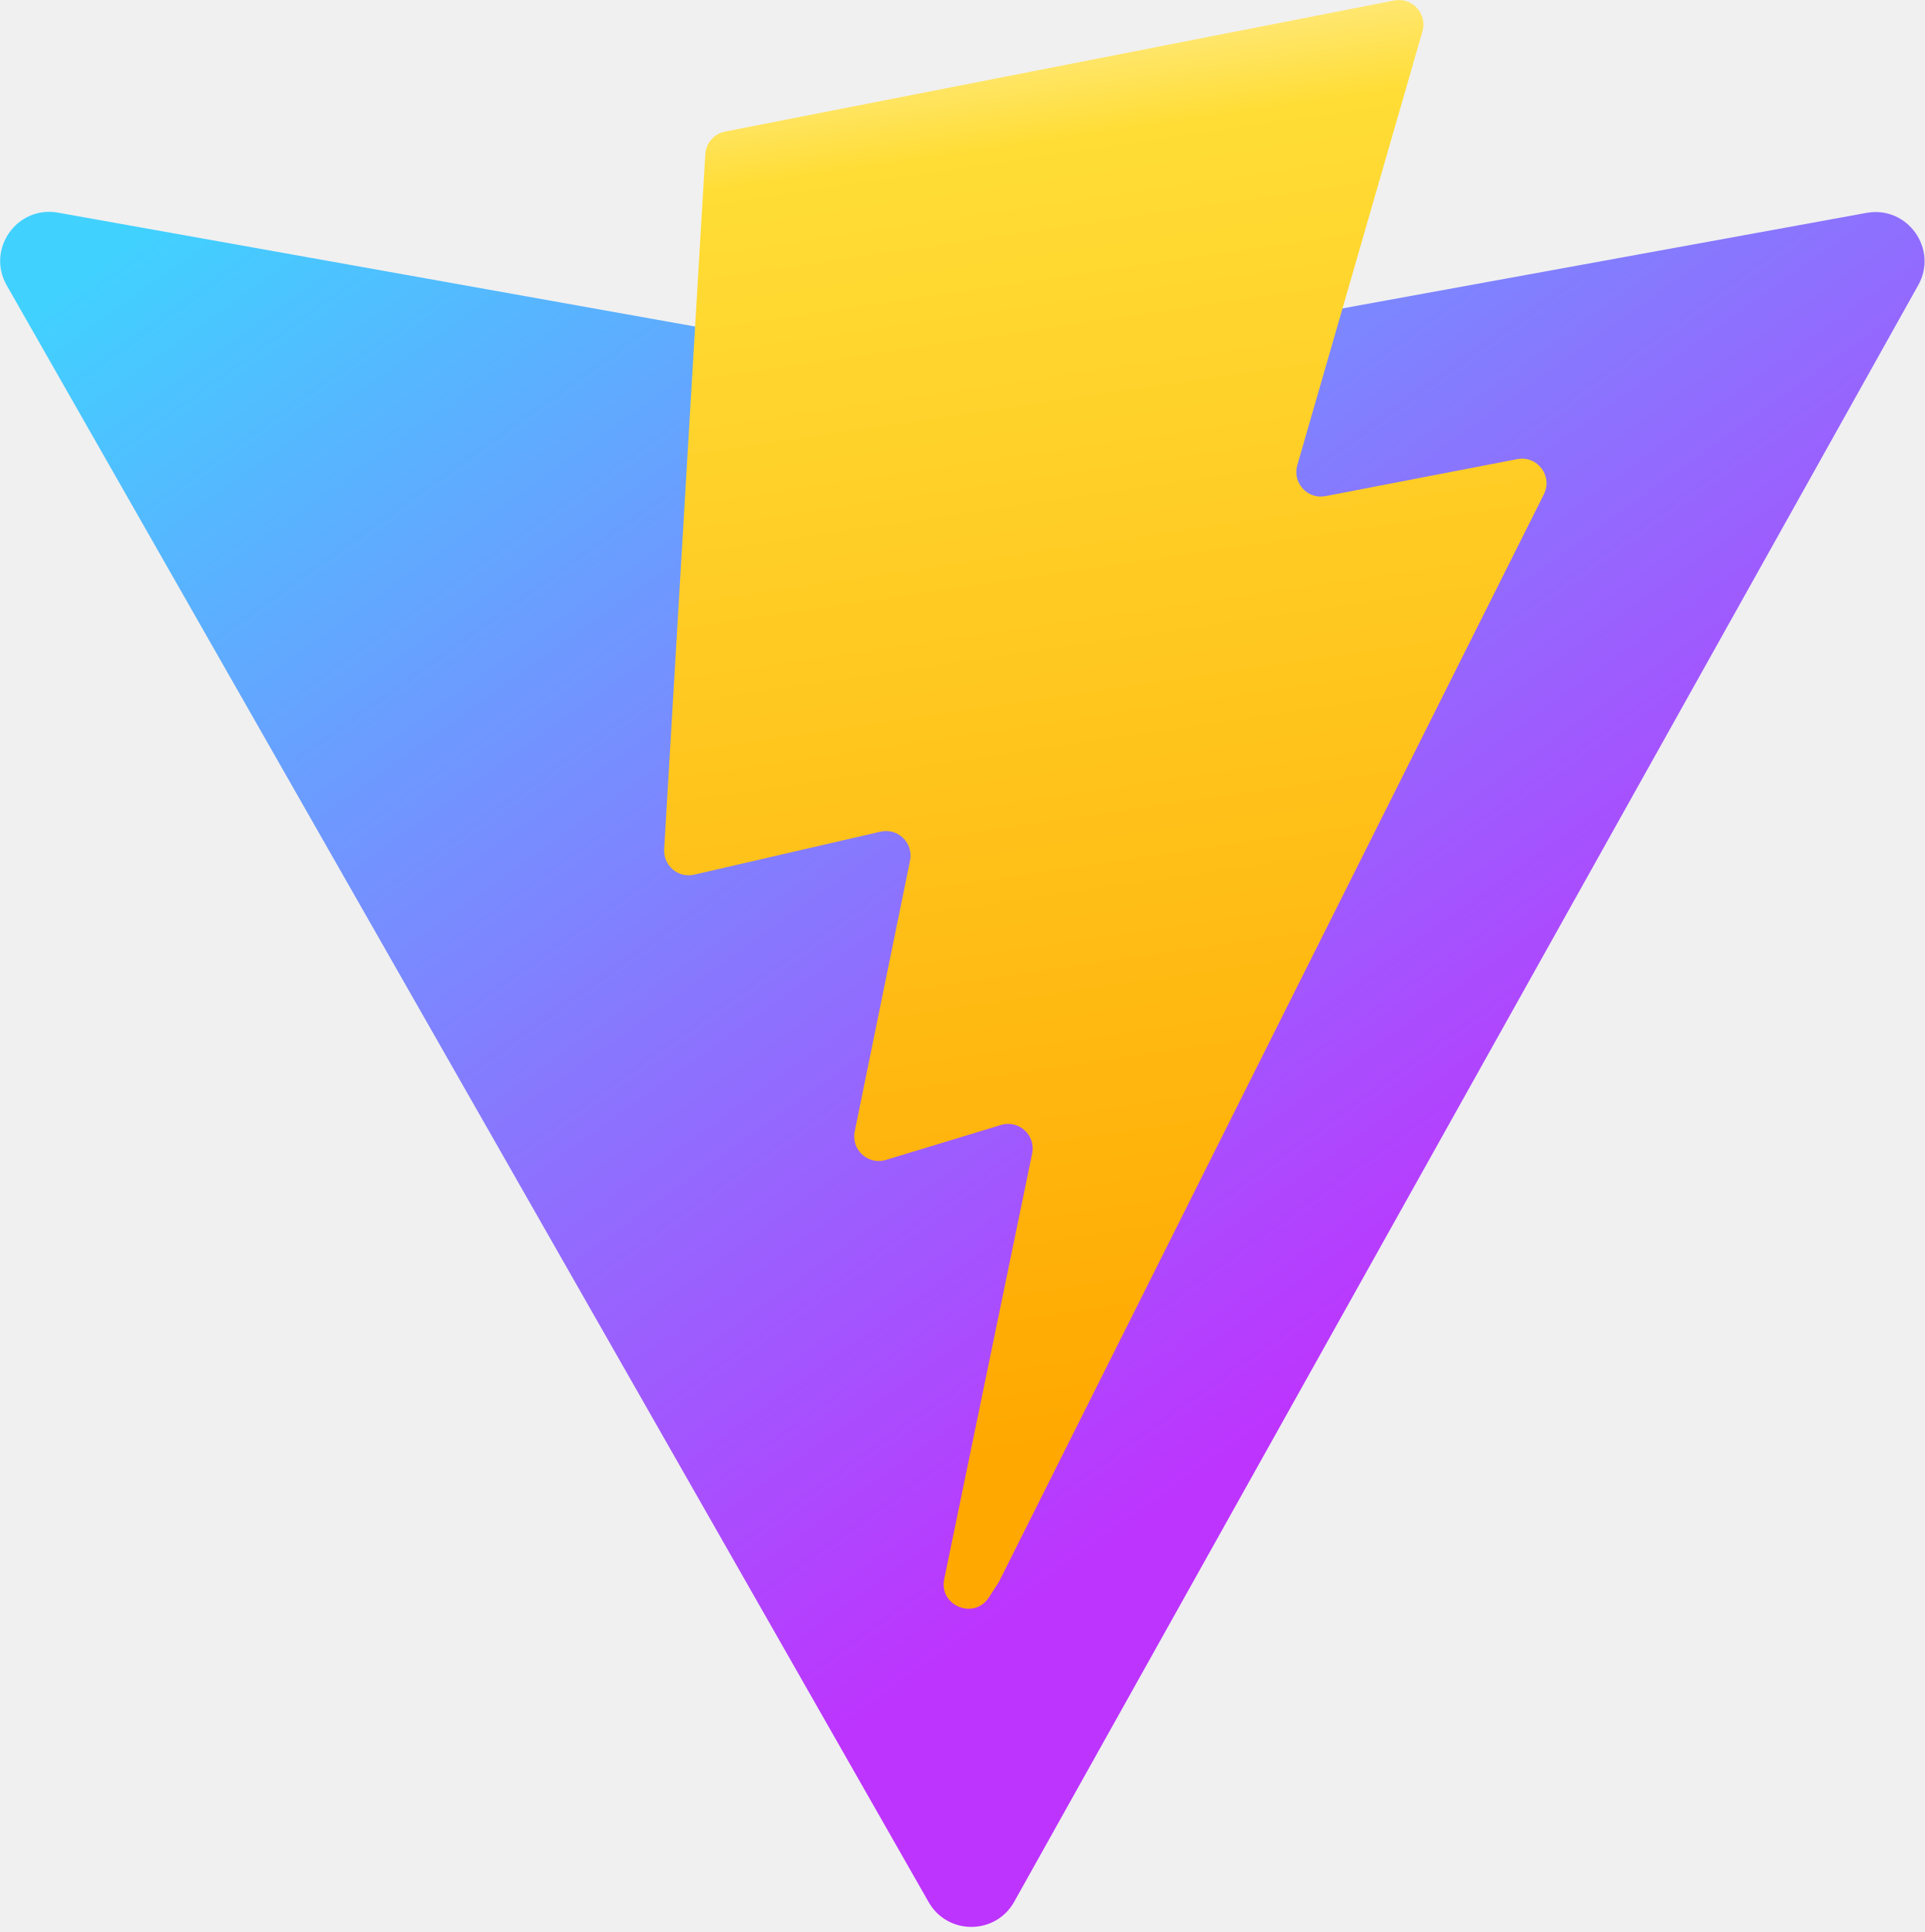
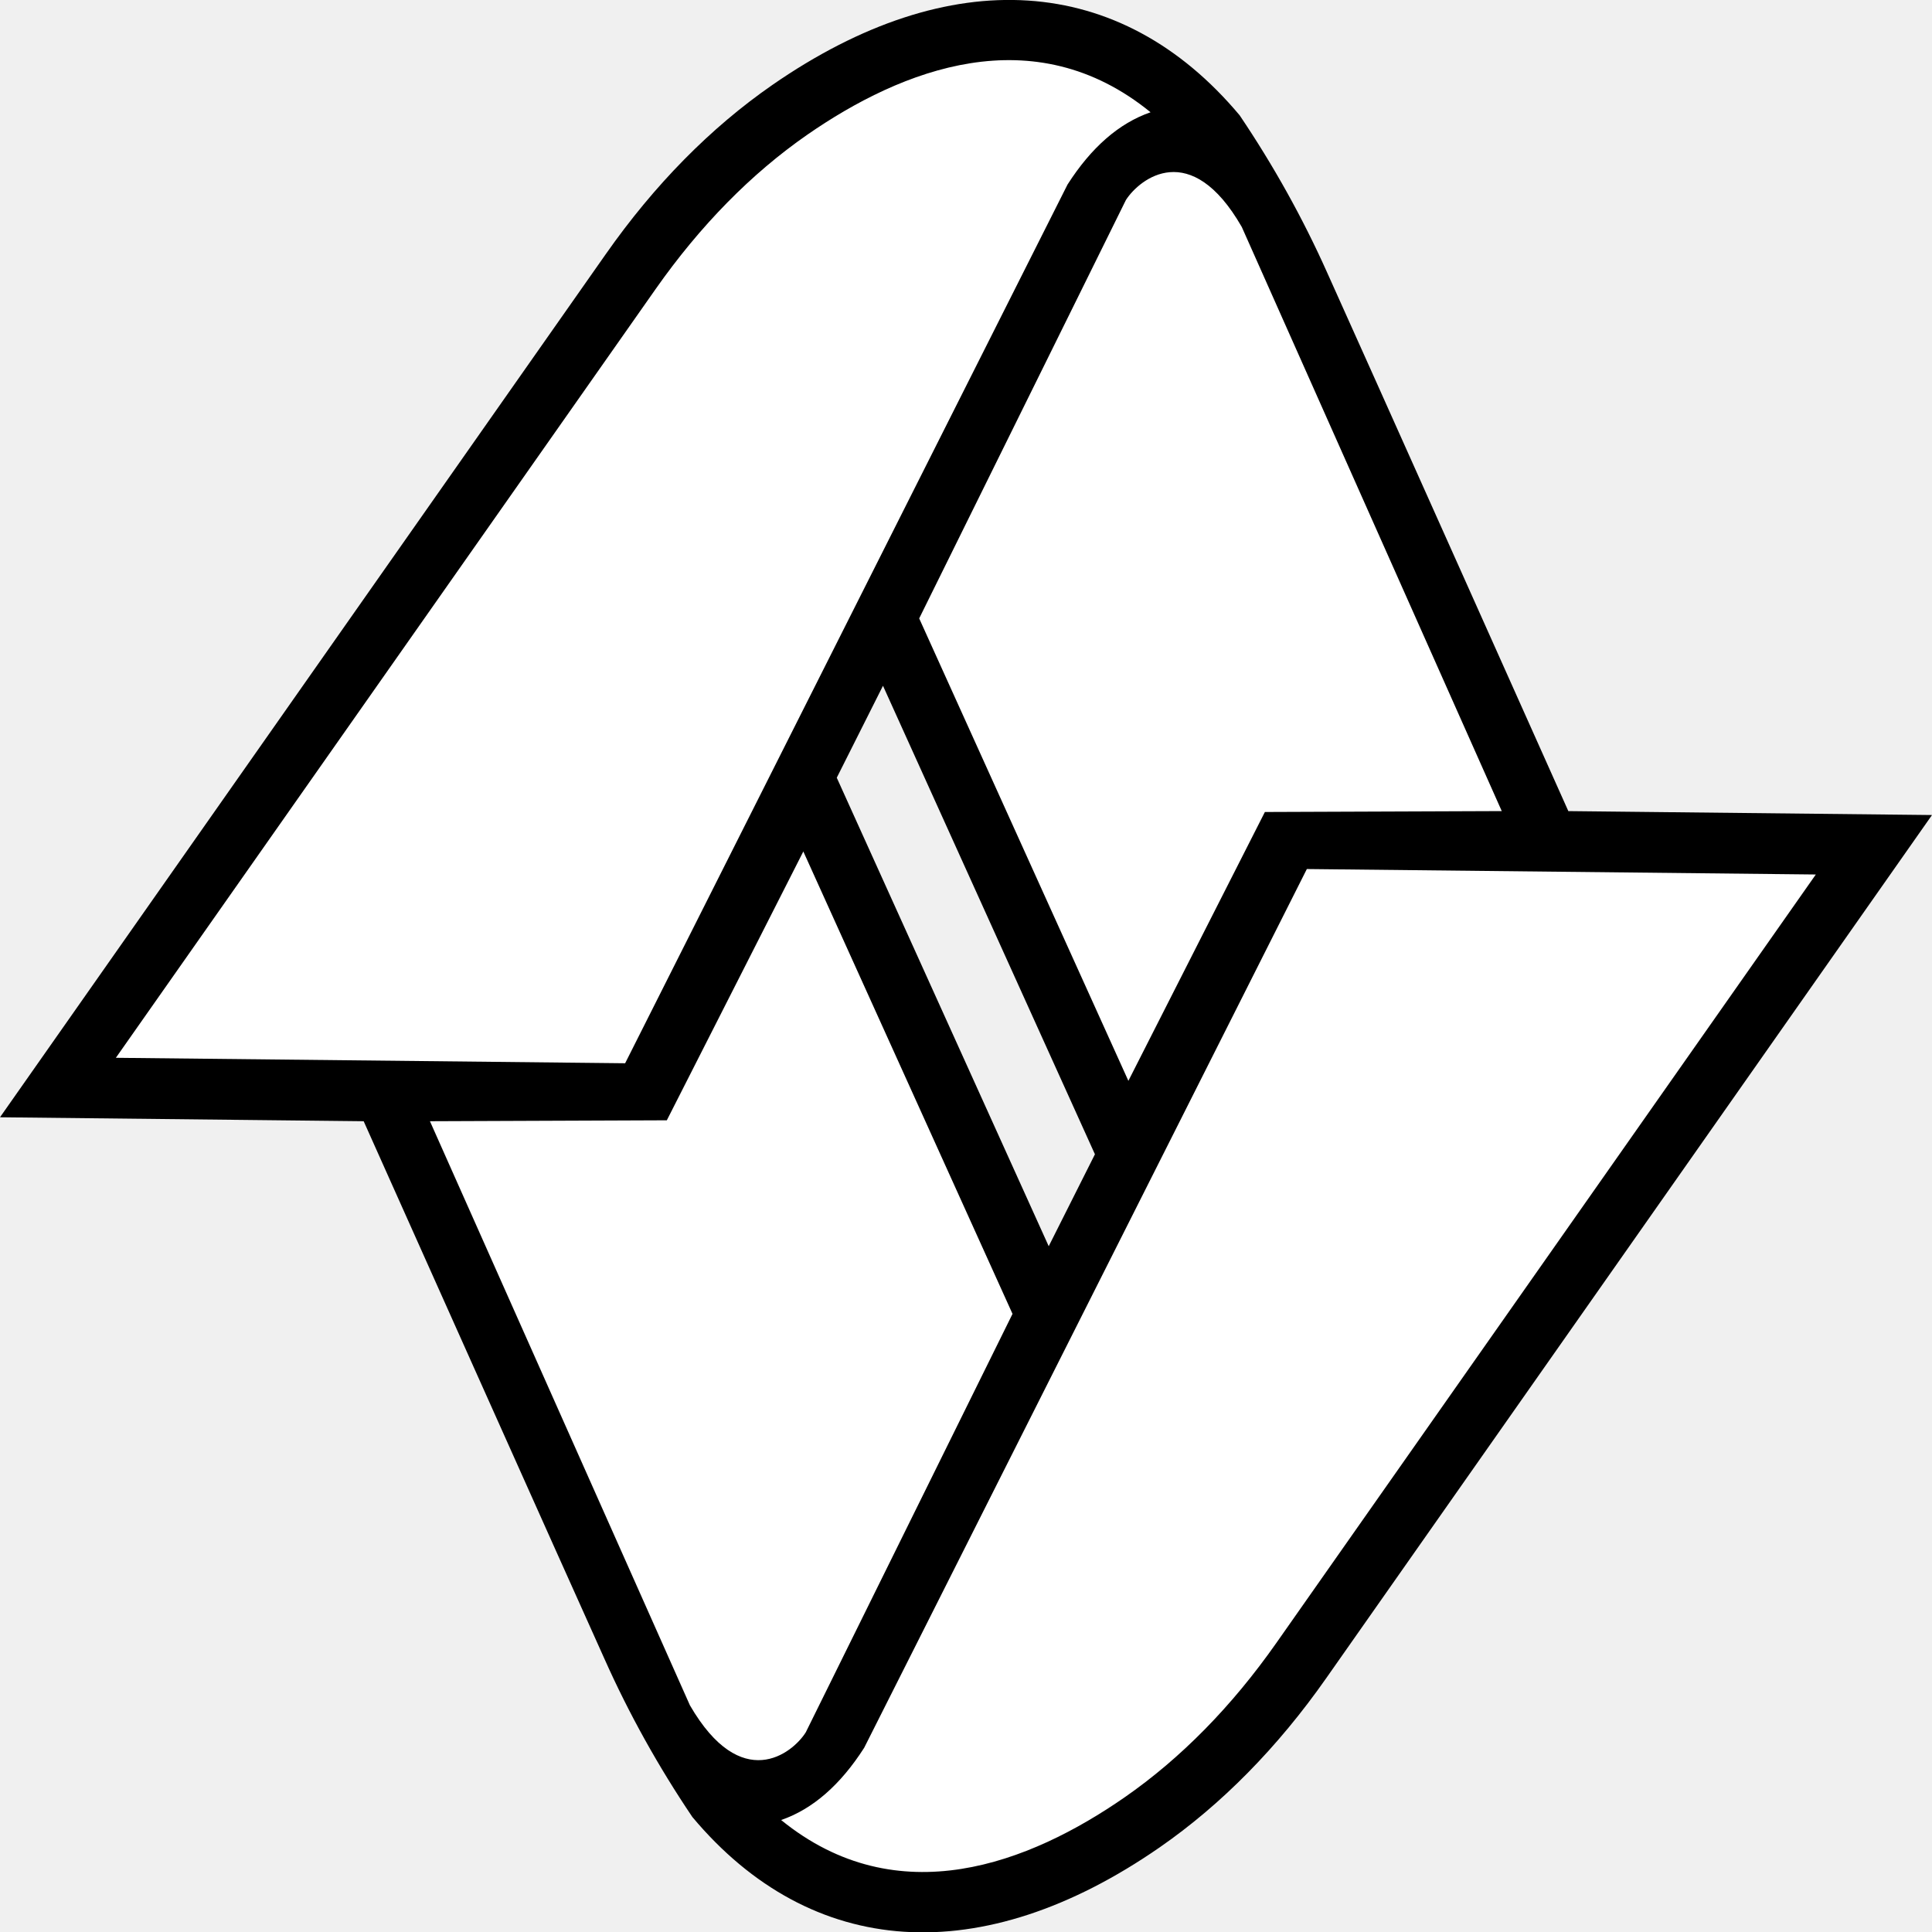
- <svg xmlns="http://www.w3.org/2000/svg" aria-hidden="true" role="img" class="iconify iconify--logos" width="31.88" height="32" preserveAspectRatio="xMidYMid meet" viewBox="0 0 256 257">
+ <svg xmlns="http://www.w3.org/2000/svg" width="64" height="64" viewBox="0 0 64 64" fill="none">
+   <g clip-path="url(#clip0_431_89)">
+     <path d="M26.702 57.386L33.551 43.524L26.621 28.205L22.099 37.111L14.252 37.142L22.864 56.491C24.556 59.426 26.249 58.09 26.702 57.386Z" fill="white" />
+     <path d="M35.374 6.112C36.15 4.885 37.066 4.081 38.124 3.719C34.246 0.563 29.875 2.292 26.732 4.463C24.879 5.75 23.187 7.469 21.706 9.579L3.838 35.041L20.699 35.222L35.374 6.112Z" fill="white" />
+     <path d="M37.298 6.614L30.449 20.476L37.379 35.795L41.901 26.889L49.748 26.858L41.136 7.519C39.444 4.574 37.752 5.921 37.298 6.614Z" fill="white" />
+     <path d="M28.626 57.889C27.85 59.115 26.934 59.919 25.876 60.281C29.744 63.427 34.115 61.708 37.258 59.527C39.111 58.24 40.803 56.521 42.284 54.411L60.152 28.949L43.291 28.768L28.626 57.889Z" fill="white" />
+     <path d="M43.976 9.057C43.16 7.227 42.183 5.478 41.065 3.82C37.117 -0.895 31.476 -1.267 25.584 2.815C23.539 4.232 21.676 6.122 20.064 8.423L0 37.011L12.047 37.142C12.047 37.142 19.128 52.973 20.024 54.953C20.84 56.783 21.817 58.532 22.935 60.19C26.883 64.905 32.524 65.277 38.416 61.196C40.461 59.778 42.324 57.889 43.936 55.587L64 26.999L51.953 26.869C51.953 26.869 44.873 11.037 43.976 9.057ZM41.136 7.519L49.748 26.869L41.901 26.899L37.379 35.805L30.449 20.486L37.298 6.624C37.751 5.921 39.444 4.574 41.136 7.519ZM36.271 38.237L34.74 41.283L27.719 25.763L29.25 22.717L36.271 38.237ZM3.838 35.041L21.716 9.579C23.197 7.469 24.889 5.75 26.742 4.463C29.875 2.292 34.246 0.563 38.114 3.719C37.066 4.081 36.15 4.885 35.364 6.112L20.709 35.222L3.838 35.041ZM22.854 56.491L14.242 37.142L22.089 37.111L26.611 28.206L33.541 43.524L26.692 57.386C26.249 58.09 24.556 59.426 22.854 56.491ZM42.284 54.421C40.803 56.532 39.111 58.25 37.258 59.537C34.115 61.718 29.744 63.437 25.876 60.291C26.924 59.929 27.84 59.125 28.626 57.899L43.291 28.788L60.152 28.969L42.284 54.421Z" fill="black" />
+   </g>
  <defs>
-     <linearGradient id="IconifyId1813088fe1fbc01fb466" x1="-.828%" x2="57.636%" y1="7.652%" y2="78.411%">
-       <stop offset="0%" stop-color="#41D1FF" />
-       <stop offset="100%" stop-color="#BD34FE" />
-     </linearGradient>
-     <linearGradient id="IconifyId1813088fe1fbc01fb467" x1="43.376%" x2="50.316%" y1="2.242%" y2="89.03%">
-       <stop offset="0%" stop-color="#FFEA83" />
-       <stop offset="8.333%" stop-color="#FFDD35" />
-       <stop offset="100%" stop-color="#FFA800" />
-     </linearGradient>
+     <clipPath id="clip0_431_89">
+       <rect width="64" height="64" fill="white" />
+     </clipPath>
  </defs>
-   <path fill="url(#IconifyId1813088fe1fbc01fb466)" d="M255.153 37.938L134.897 252.976c-2.483 4.44-8.862 4.466-11.382.048L.875 37.958c-2.746-4.814 1.371-10.646 6.827-9.67l120.385 21.517a6.537 6.537 0 0 0 2.322-.004l117.867-21.483c5.438-.991 9.574 4.796 6.877 9.62Z" />
-   <path fill="url(#IconifyId1813088fe1fbc01fb467)" d="M185.432.063L96.44 17.501a3.268 3.268 0 0 0-2.634 3.014l-5.474 92.456a3.268 3.268 0 0 0 3.997 3.378l24.777-5.718c2.318-.535 4.413 1.507 3.936 3.838l-7.361 36.047c-.495 2.426 1.782 4.5 4.151 3.78l15.304-4.649c2.372-.72 4.652 1.36 4.15 3.788l-11.698 56.621c-.732 3.542 3.979 5.473 5.943 2.437l1.313-2.028l72.516-144.72c1.215-2.423-.88-5.186-3.54-4.672l-25.505 4.922c-2.396.462-4.435-1.77-3.759-4.114l16.646-57.705c.677-2.35-1.37-4.583-3.769-4.113Z" />
</svg>
